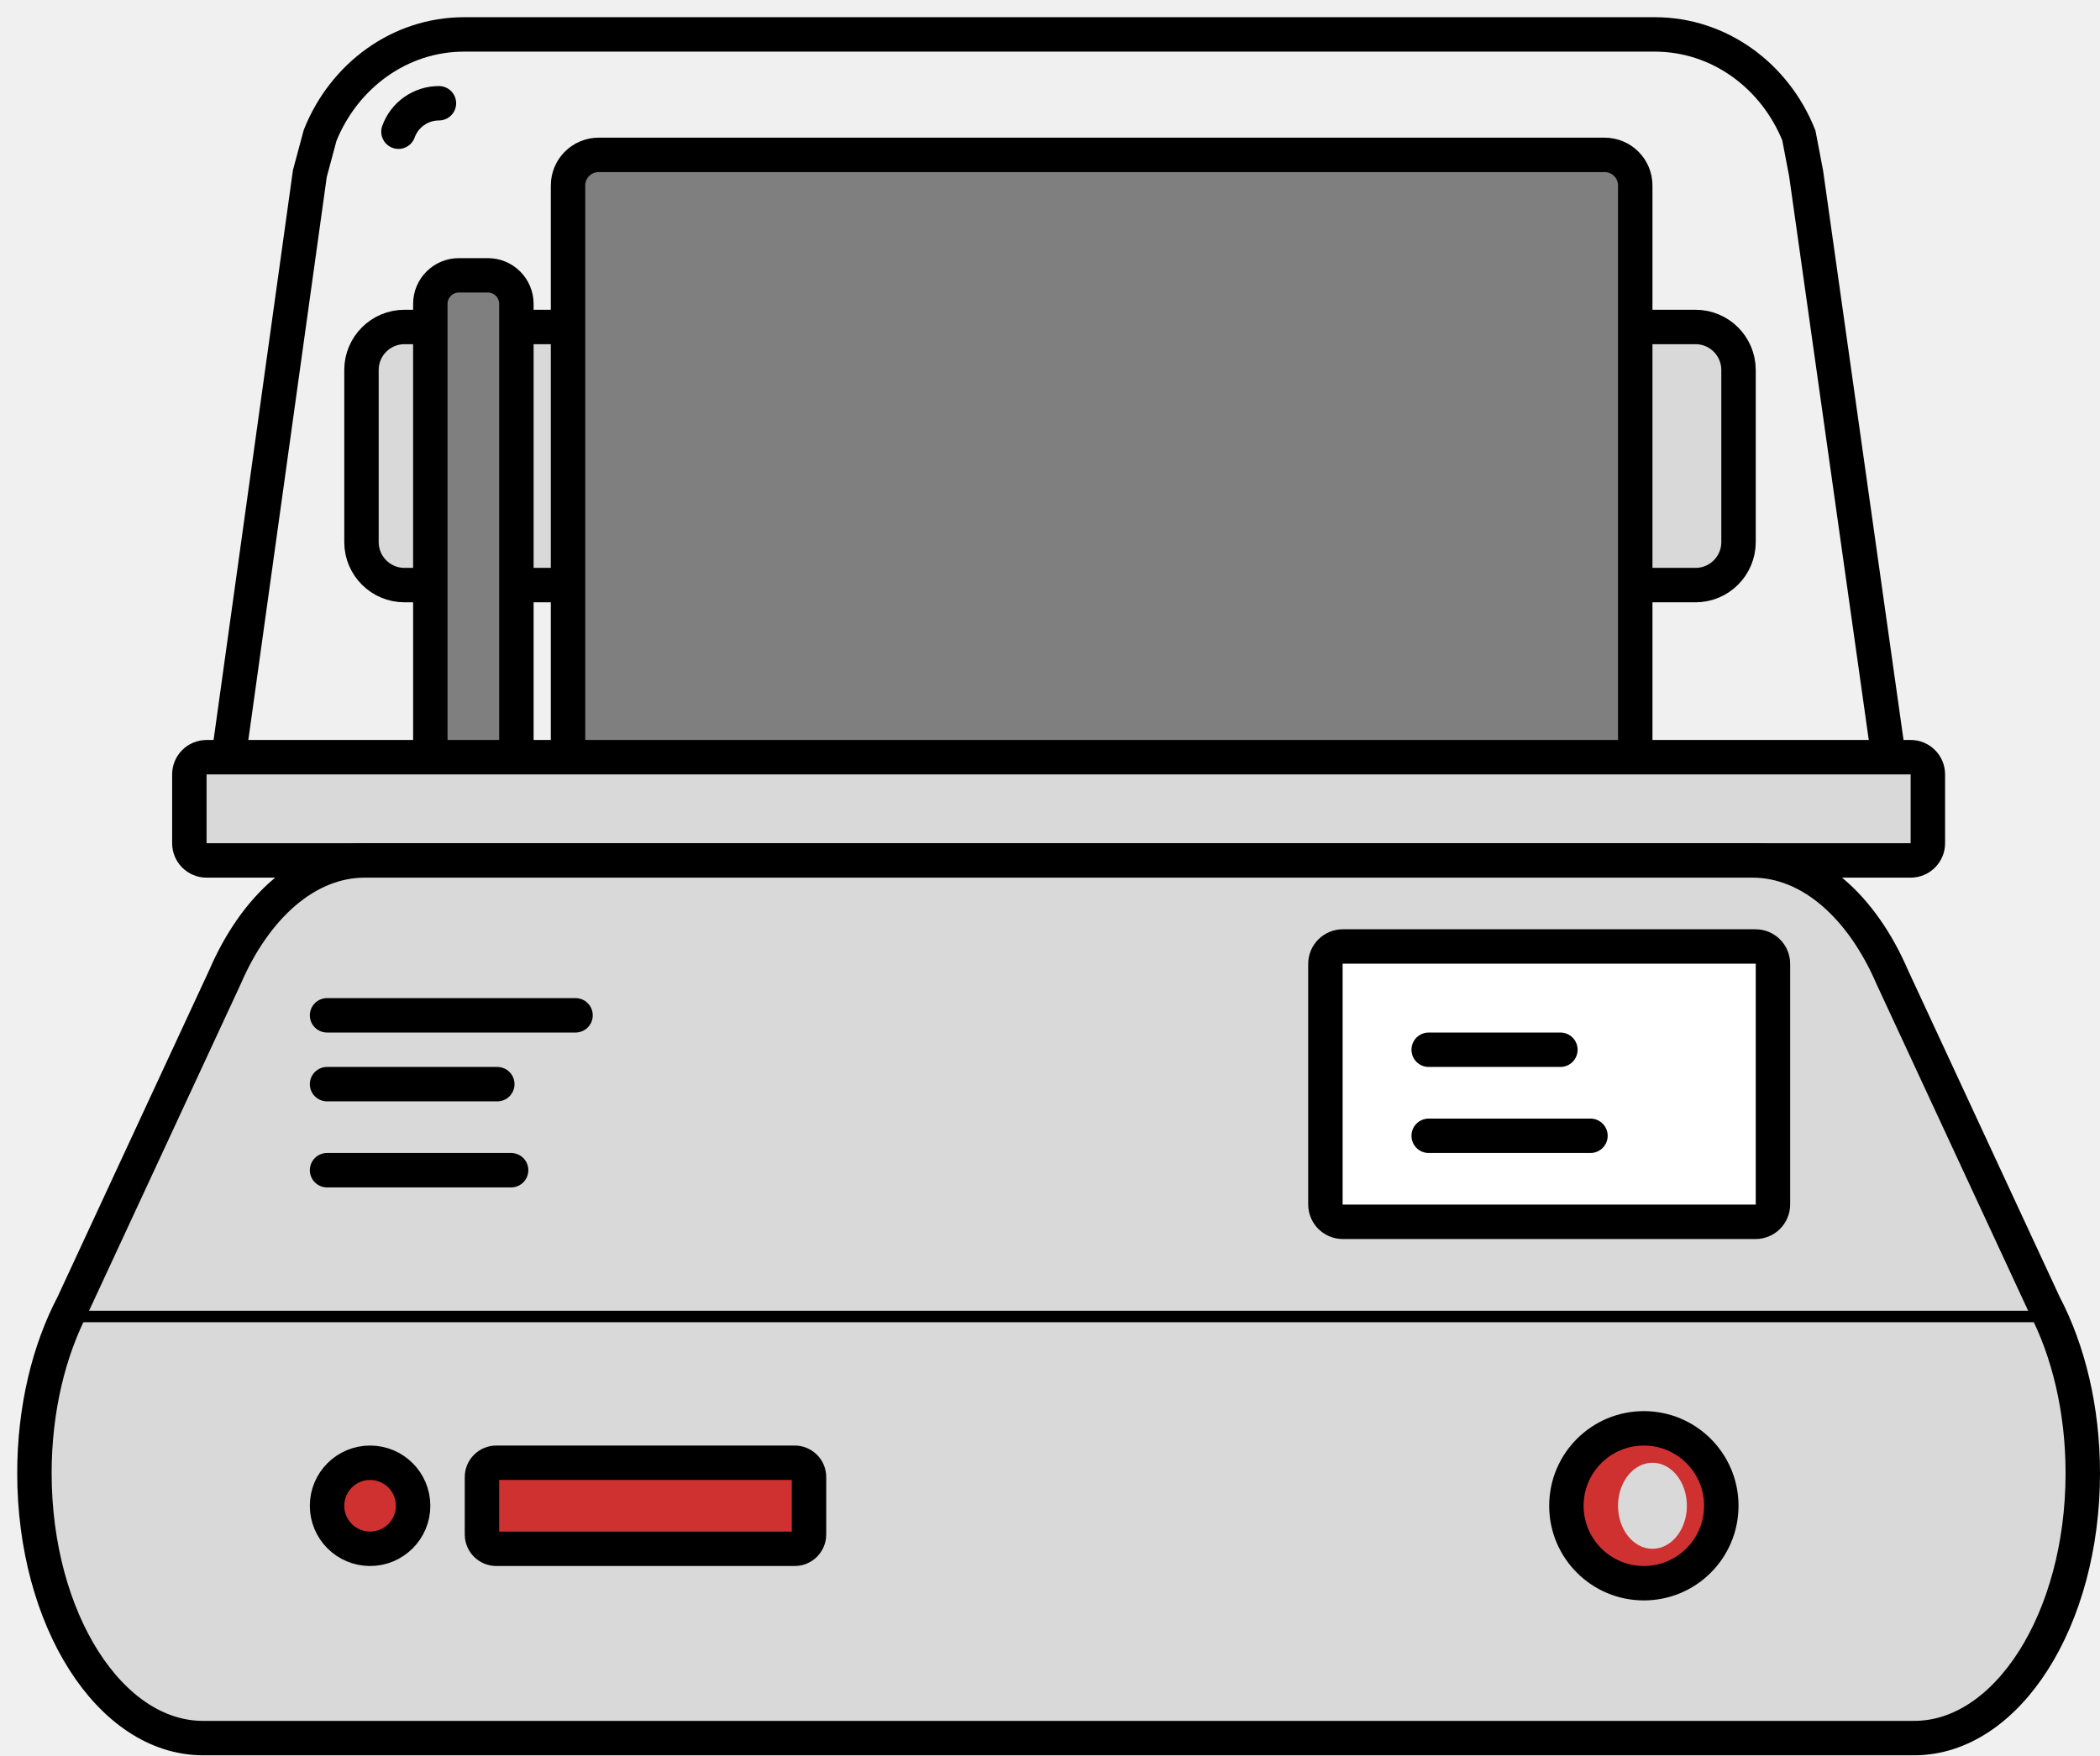
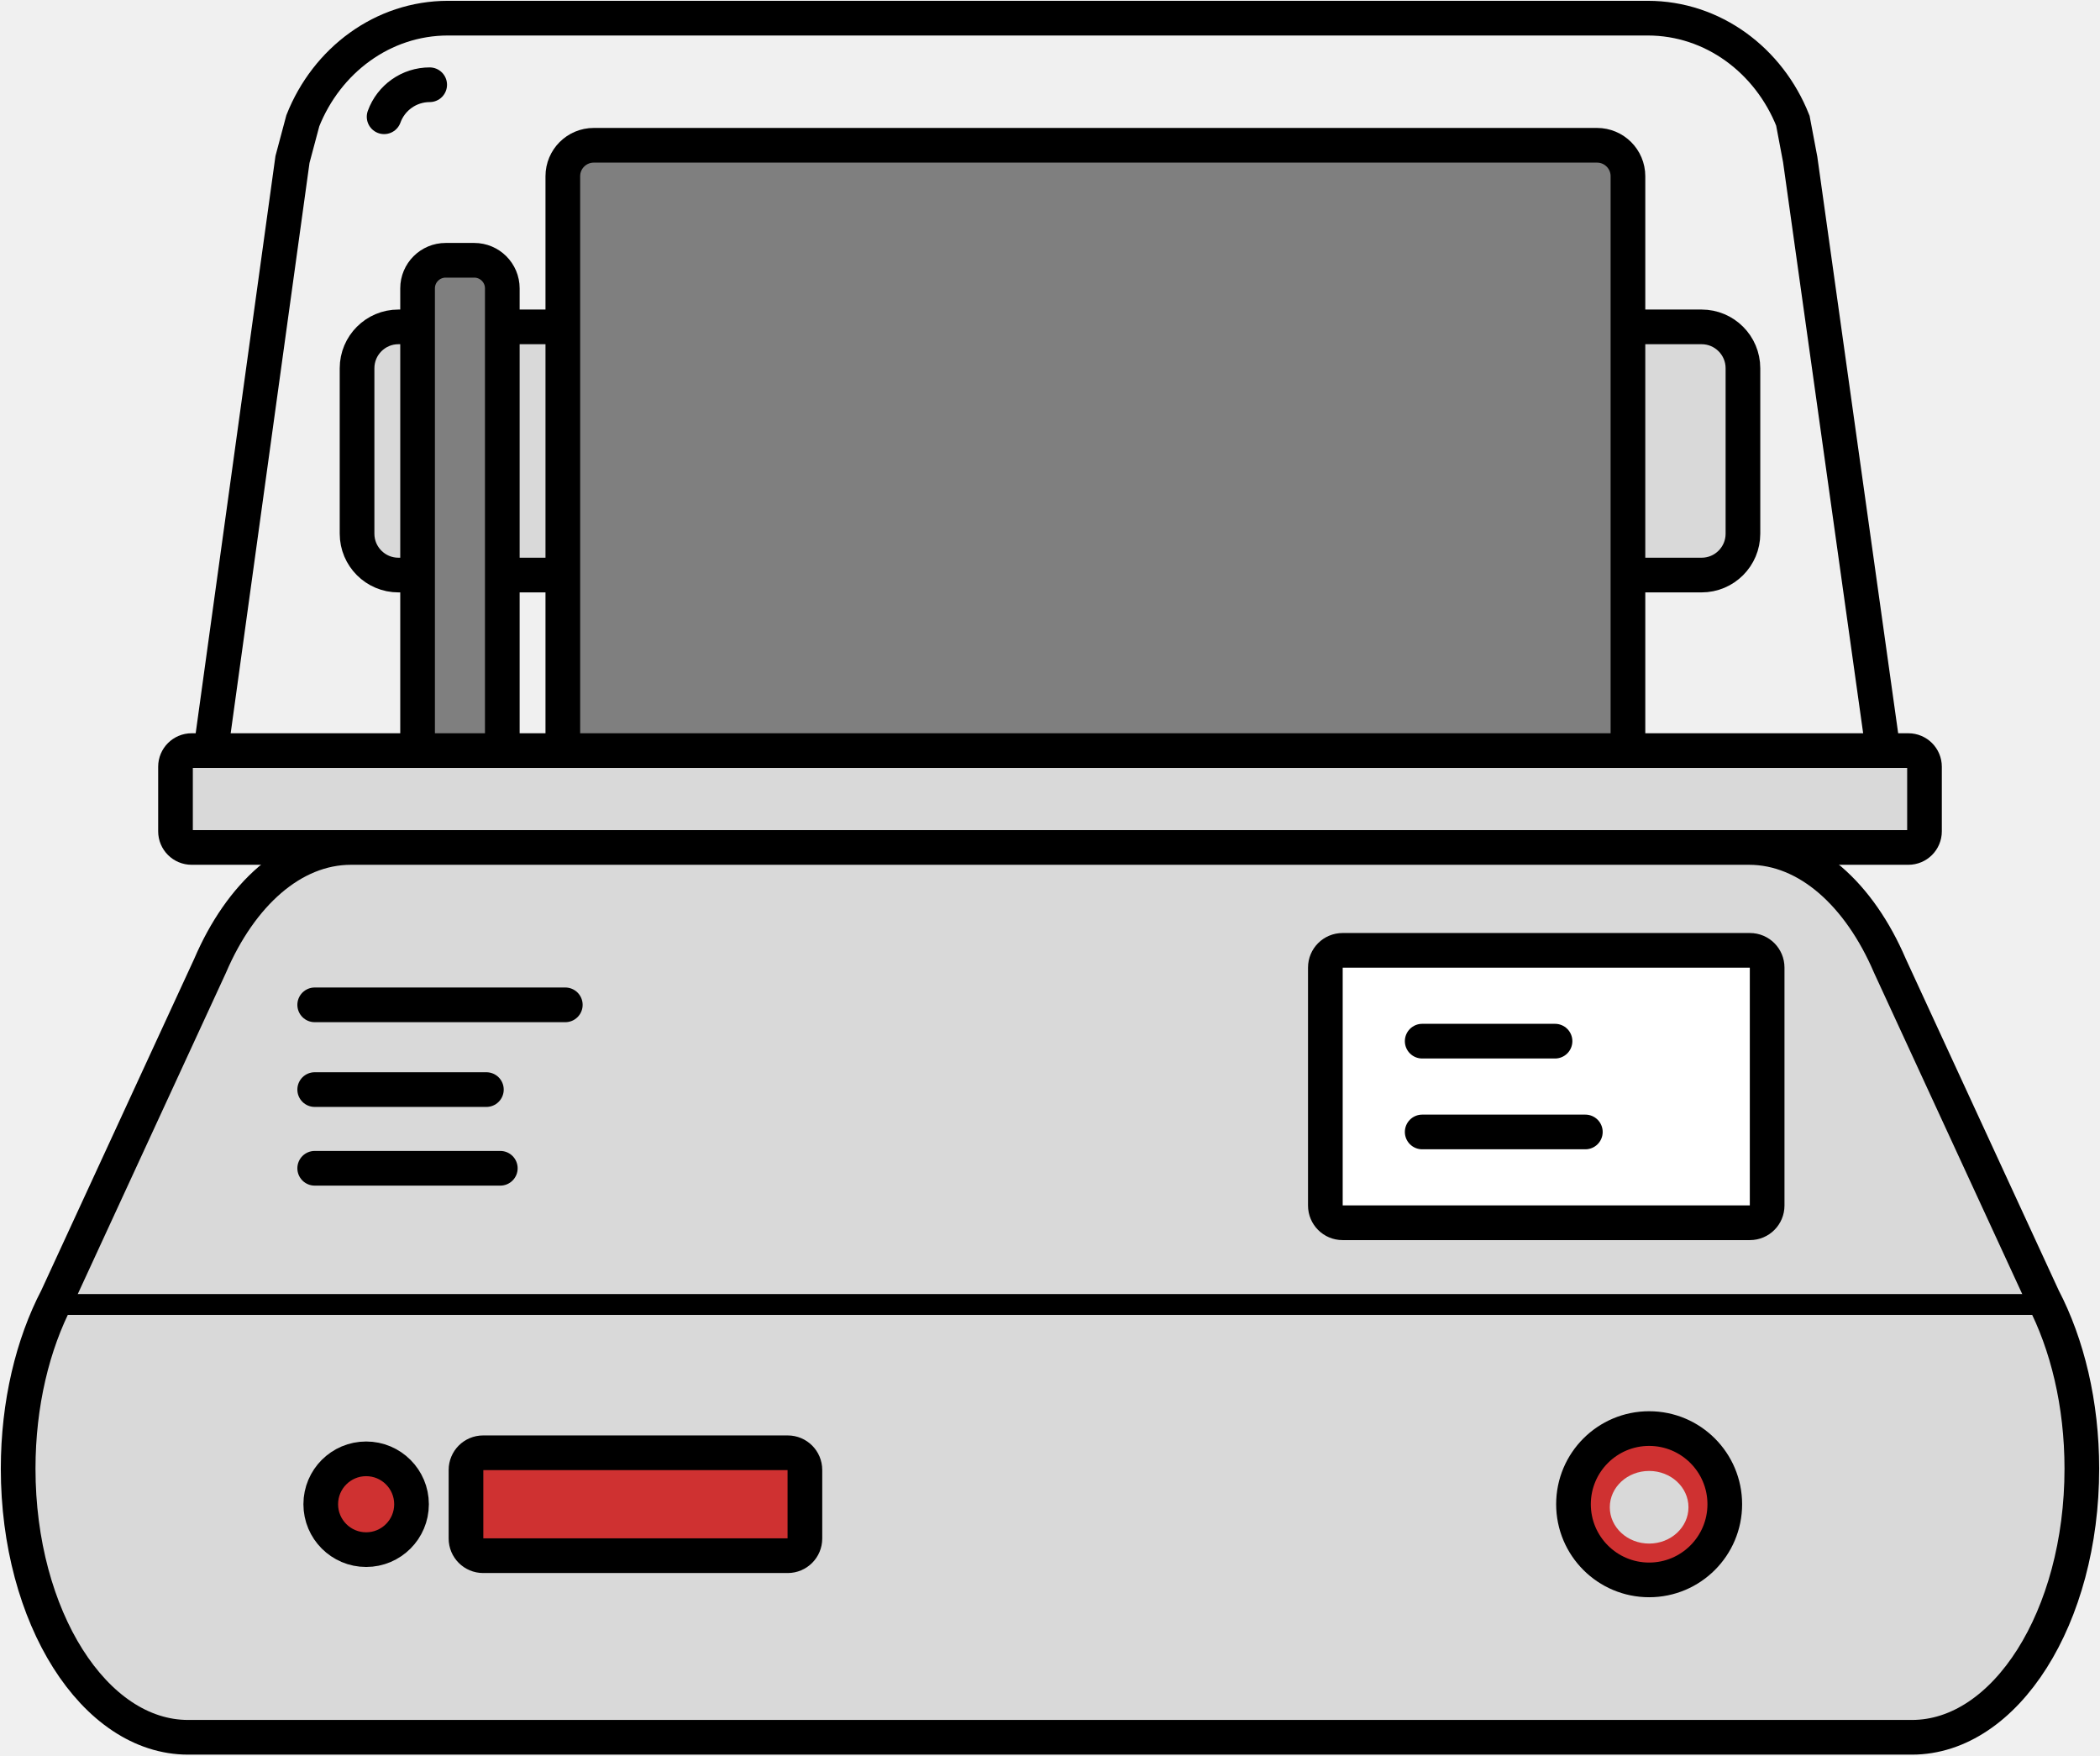
- <svg xmlns="http://www.w3.org/2000/svg" width="122" height="102" overflow="hidden">
-   <g transform="translate(-640 -131)">
-     <path d="M738.5 150C739.881 150 741 151.119 741 152.5L741 162.5C741 163.881 739.881 165 738.5 165L663.5 165C662.119 165 661 163.881 661 162.5L661 152.5C661 151.119 662.119 150 663.5 150Z" stroke="#000000" stroke-width="2" stroke-miterlimit="8" fill="#D9D9D9" fill-rule="evenodd" />
-     <path d="M673 141.779C673 140.796 673.796 140 674.779 140L733.221 140C734.204 140 735 140.796 735 141.779L735 177.221C735 178.204 734.204 179 733.221 179L674.779 179C673.796 179 673 178.204 673 177.221Z" stroke="#000000" stroke-width="2" stroke-miterlimit="8" fill="#7F7F7F" fill-rule="evenodd" />
-     <path d="M665 148.657C665 147.742 665.742 147 666.657 147L668.343 147C669.258 147 670 147.742 670 148.657L670 177.343C670 178.258 669.258 179 668.343 179L666.657 179C665.742 179 665 178.258 665 177.343Z" stroke="#000000" stroke-width="2" stroke-miterlimit="8" fill="#7F7F7F" fill-rule="evenodd" />
-     <path d="M666.964 133 736.137 133C739.899 133 743.126 135.42 744.505 138.869L744.928 141.086 750 177 653 177 658.001 141.086 658.596 138.869C659.975 135.42 663.203 133 666.964 133Z" stroke="#000000" stroke-width="2" stroke-miterlimit="8" fill="none" fill-rule="evenodd" />
-     <path d="M663.148 138.653C663.505 137.661 664.446 137 665.5 137" stroke="#000000" stroke-width="2" stroke-linecap="round" stroke-linejoin="round" stroke-miterlimit="10" fill="none" fill-rule="evenodd" />
-     <path d="M651 176C651 175.448 651.448 175 652 175L751 175C751.552 175 752 175.448 752 176L752 180C752 180.552 751.552 181 751 181L652 181C651.448 181 651 180.552 651 180Z" stroke="#000000" stroke-width="2" stroke-miterlimit="8" fill="#D9D9D9" fill-rule="evenodd" />
-     <path d="M99.811 0 99.183 0 69.029 0 45.905 0 45.276 0 19.817 0 19.189 0C15.807 0 12.825 2.693 11.065 6.788L2.237 25.811C0.84 28.473 0 31.884 0 35.605 0 44.107 4.386 51 9.797 51L19.817 51 35.884 51 45.905 51 69.029 51 99.183 51 109.203 51C114.614 51 119 44.107 119 35.605 119 31.884 118.16 28.473 116.763 25.811L107.935 6.788C106.175 2.693 103.193 0 99.811 0Z" stroke="#000000" stroke-width="2" stroke-miterlimit="8" fill="#D9D9D9" fill-rule="evenodd" transform="matrix(-1 0 0 1 761 181)" />
-     <path d="M644.5 207.5 758.944 207.5" stroke="#000000" stroke-width="0.667" stroke-linecap="round" stroke-miterlimit="8" fill="none" fill-rule="evenodd" />
-     <path d="M717 187.011C717 186.453 717.453 186 718.011 186L741.989 186C742.547 186 743 186.453 743 187.011L743 200.989C743 201.547 742.547 202 741.989 202L718.011 202C717.453 202 717 201.547 717 200.989Z" stroke="#000000" stroke-width="2" stroke-miterlimit="8" fill="#FFFFFF" fill-rule="evenodd" />
-     <path d="M723 192 730.652 192" stroke="#000000" stroke-width="2" stroke-linecap="round" stroke-linejoin="round" stroke-miterlimit="10" fill="none" fill-rule="evenodd" />
-     <path d="M723 197 732.398 197" stroke="#000000" stroke-width="2" stroke-linecap="round" stroke-linejoin="round" stroke-miterlimit="10" fill="none" fill-rule="evenodd" />
-     <path d="M659 190 673.436 190" stroke="#000000" stroke-width="2" stroke-linecap="round" stroke-linejoin="round" stroke-miterlimit="10" fill="none" fill-rule="evenodd" />
-     <path d="M659 194 668.891 194" stroke="#000000" stroke-width="2" stroke-linecap="round" stroke-linejoin="round" stroke-miterlimit="10" fill="none" fill-rule="evenodd" />
-     <path d="M659 199 669.693 199" stroke="#000000" stroke-width="2" stroke-linecap="round" stroke-linejoin="round" stroke-miterlimit="10" fill="none" fill-rule="evenodd" />
-     <path d="M668 216.833C668 216.373 668.373 216 668.833 216L686.167 216C686.627 216 687 216.373 687 216.833L687 220.167C687 220.627 686.627 221 686.167 221L668.833 221C668.373 221 668 220.627 668 220.167Z" stroke="#000000" stroke-width="2" stroke-miterlimit="8" fill="#CF3131" fill-rule="evenodd" />
-     <path d="M659 218.5C659 217.119 660.119 216 661.5 216 662.881 216 664 217.119 664 218.5 664 219.881 662.881 221 661.5 221 660.119 221 659 219.881 659 218.5Z" stroke="#000000" stroke-width="2" stroke-miterlimit="8" fill="#CF3131" fill-rule="evenodd" />
-     <path d="M731 218.5C731 216.015 733.015 214 735.5 214 737.985 214 740 216.015 740 218.5 740 220.985 737.985 223 735.5 223 733.015 223 731 220.985 731 218.5Z" stroke="#000000" stroke-width="2" stroke-miterlimit="8" fill="#CF3131" fill-rule="evenodd" />
-     <path d="M734 218.5C734 217.119 734.895 216 736 216 737.105 216 738 217.119 738 218.5 738 219.881 737.105 221 736 221 734.895 221 734 219.881 734 218.5Z" fill="#D9D9D9" fill-rule="evenodd" />
+ <svg xmlns="http://www.w3.org/2000/svg" width="347" height="290" xml:space="preserve" overflow="hidden">
+   <g transform="translate(-1664 -268)">
+     <path d="M1945.17 322C1948.94 322 1952 325.06 1952 328.834L1952 356.167C1952 359.941 1948.94 363 1945.17 363L1729.83 363C1726.06 363 1723 359.941 1723 356.167L1723 328.834C1723 325.06 1726.06 322 1729.83 322Z" stroke="#000000" stroke-width="5.729" stroke-miterlimit="8" fill="#D9D9D9" fill-rule="evenodd" />
+     <path d="M1757 297.108C1757 294.287 1759.29 292 1762.11 292L1927.89 292C1930.71 292 1933 294.287 1933 297.108L1933 398.892C1933 401.713 1930.71 404 1927.89 404L1762.11 404C1759.29 404 1757 401.713 1757 398.892Z" stroke="#000000" stroke-width="5.729" stroke-miterlimit="8" fill="#7F7F7F" fill-rule="evenodd" />
+     <path d="M1733 315.64C1733 313.077 1735.08 311 1737.64 311L1742.36 311C1744.92 311 1747 313.077 1747 315.64L1747 400.36C1747 402.923 1744.92 405 1742.36 405L1737.64 405C1735.08 405 1733 402.923 1733 400.36Z" stroke="#000000" stroke-width="5.729" stroke-miterlimit="8" fill="#7F7F7F" fill-rule="evenodd" />
+     <path d="M1738.02 271 1936.27 271C1947.05 271 1956.3 277.984 1960.25 287.939L1961.46 294.339 1976 398 1698 398 1712.33 294.339 1714.04 287.939C1717.99 277.984 1727.24 271 1738.02 271Z" stroke="#000000" stroke-width="5.729" stroke-miterlimit="8" fill="none" fill-rule="evenodd" />
+     <path d="M1727.47 287.29C1728.62 284.116 1731.63 282 1735 282" stroke="#000000" stroke-width="5.729" stroke-linecap="round" stroke-linejoin="round" stroke-miterlimit="10" fill="none" fill-rule="evenodd" />
+     <path d="M1693 394.667C1693 393.194 1694.19 392 1695.67 392L1979.33 392C1980.81 392 1982 393.194 1982 394.667L1982 405.333C1982 406.806 1980.81 408 1979.33 408L1695.67 408C1694.19 408 1693 406.806 1693 405.333Z" stroke="#000000" stroke-width="5.729" stroke-miterlimit="8" fill="#D9D9D9" fill-rule="evenodd" />
+     <path d="M286.015 0 284.213 0 197.805 0 131.542 0 129.74 0 56.787 0 54.985 0C45.295 0 36.752 7.761 31.707 19.565L6.41 74.398C2.406 82.068 0 91.902 0 102.625 0 127.132 12.569 147 28.073 147L56.787 147 102.828 147 131.542 147 197.805 147 284.213 147 312.927 147C328.431 147 341 127.132 341 102.625 341 91.902 338.594 82.068 334.59 74.398L309.293 19.565C304.248 7.761 295.705 0 286.015 0Z" stroke="#000000" stroke-width="5.729" stroke-miterlimit="8" fill="#D9D9D9" fill-rule="evenodd" transform="matrix(-1 0 0 1 2008 408)" />
+     <path d="M1674.5 483.5 2002.78 483.501" stroke="#000000" stroke-width="3.438" stroke-linecap="round" stroke-miterlimit="8" fill="none" fill-rule="evenodd" />
+     <path d="M1883 427.843C1883 426.273 1884.27 425 1885.84 425L1953.16 425C1954.73 425 1956 426.273 1956 427.843L1956 467.156C1956 468.727 1954.73 470 1953.16 470L1885.84 470C1884.27 470 1883 468.727 1883 467.156Z" stroke="#000000" stroke-width="5.729" stroke-miterlimit="8" fill="#FFFFFF" fill-rule="evenodd" />
+     <path d="M1899 440 1920.95 440" stroke="#000000" stroke-width="5.729" stroke-linecap="round" stroke-linejoin="round" stroke-miterlimit="10" fill="none" fill-rule="evenodd" />
+     <path d="M1899 455 1925.96 455" stroke="#000000" stroke-width="5.729" stroke-linecap="round" stroke-linejoin="round" stroke-miterlimit="10" fill="none" fill-rule="evenodd" />
+     <path d="M1716 434 1757.41 434.001" stroke="#000000" stroke-width="5.729" stroke-linecap="round" stroke-linejoin="round" stroke-miterlimit="10" fill="none" fill-rule="evenodd" />
+     <path d="M1716 448 1744.37 448" stroke="#000000" stroke-width="5.729" stroke-linecap="round" stroke-linejoin="round" stroke-miterlimit="10" fill="none" fill-rule="evenodd" />
+     <path d="M1716 461 1746.67 461" stroke="#000000" stroke-width="5.729" stroke-linecap="round" stroke-linejoin="round" stroke-miterlimit="10" fill="none" fill-rule="evenodd" />
+     <path d="M1741 510.833C1741 509.269 1742.27 508 1743.83 508L1794.17 508C1795.73 508 1797 509.269 1797 510.833L1797 522.167C1797 523.731 1795.73 525 1794.17 525L1743.83 525C1742.27 525 1741 523.731 1741 522.167Z" stroke="#000000" stroke-width="5.729" stroke-miterlimit="8" fill="#CF3131" fill-rule="evenodd" />
+     <path d="M1717 516.5C1717 512.358 1720.36 509 1724.5 509 1728.64 509 1732 512.358 1732 516.5 1732 520.642 1728.64 524 1724.5 524 1720.36 524 1717 520.642 1717 516.5Z" stroke="#000000" stroke-width="5.729" stroke-miterlimit="8" fill="#CF3131" fill-rule="evenodd" />
+     <path d="M1924 516.5C1924 509.596 1929.6 504 1936.5 504 1943.4 504 1949 509.596 1949 516.5 1949 523.404 1943.4 529 1936.5 529 1929.6 529 1924 523.404 1924 516.5Z" stroke="#000000" stroke-width="5.729" stroke-miterlimit="8" fill="#CF3131" fill-rule="evenodd" />
+     <path d="M1930 517C1930 513.686 1932.91 511 1936.5 511 1940.09 511 1943 513.686 1943 517 1943 520.314 1940.09 523 1936.5 523 1932.91 523 1930 520.314 1930 517Z" fill="#D9D9D9" fill-rule="evenodd" />
  </g>
</svg>
